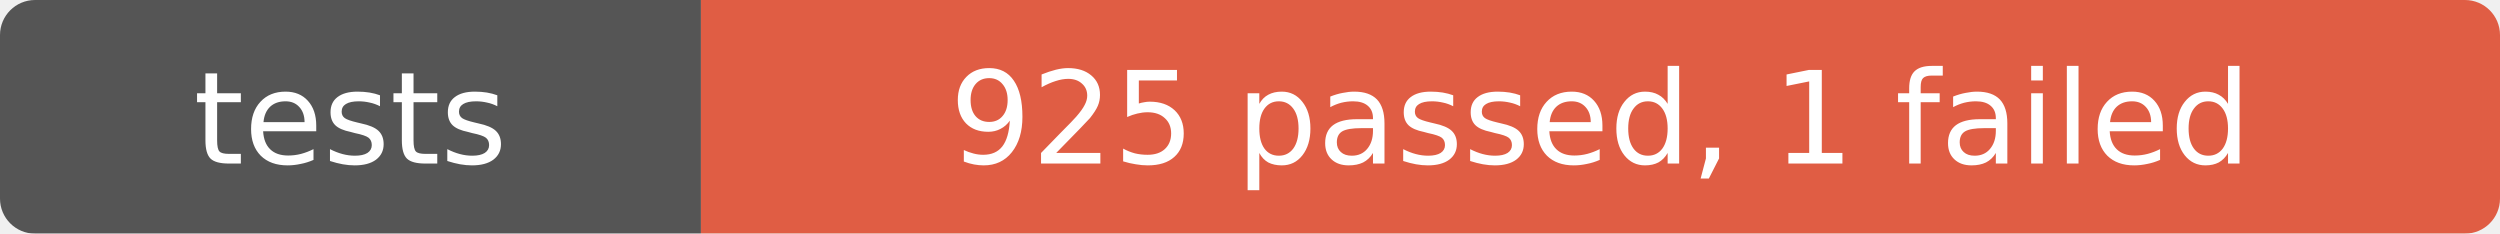
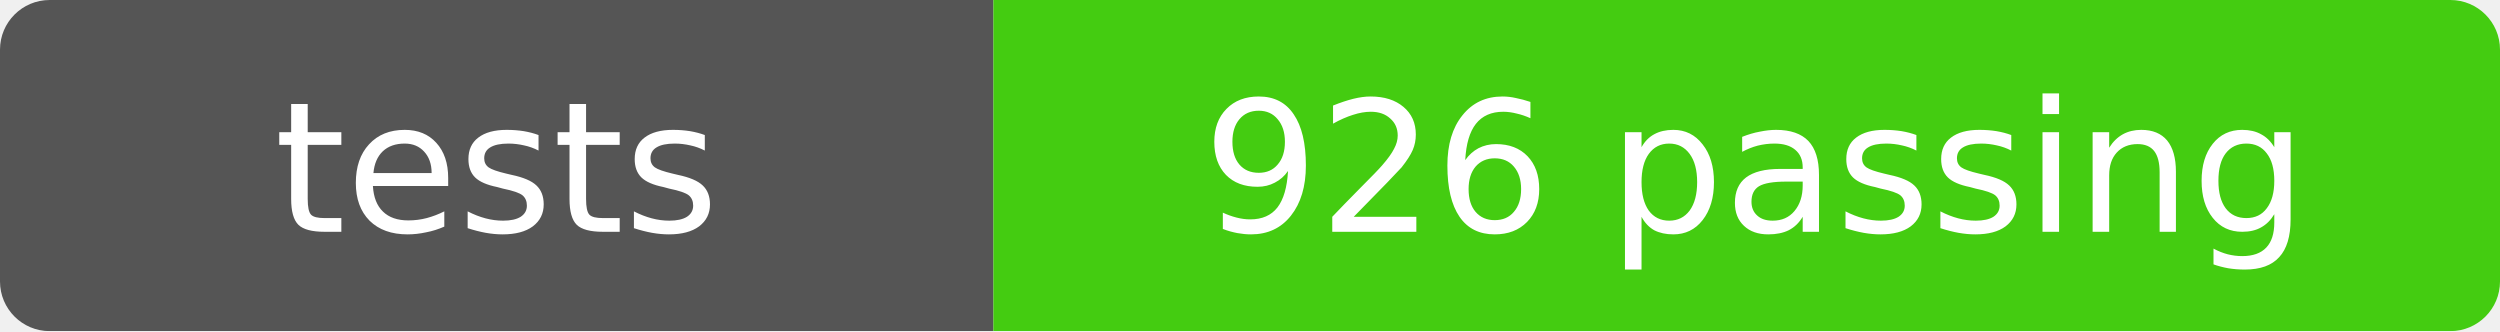
- <svg xmlns="http://www.w3.org/2000/svg" width="214" height="20" role="img" aria-label="tests: 925 passed, 1 failed">
+ <svg xmlns="http://www.w3.org/2000/svg" width="151" height="20" role="img" aria-label="tests: 926 passing">
  <mask id="round">
-     <rect width="214" height="20" rx="3" fill="#fff" />
+     <rect width="151" height="20" rx="3" fill="#fff" />
  </mask>
  <g mask="url(#round)">
    <rect width="60" height="20" fill="#555" />
-     <rect x="60" width="154" height="20" fill="#e05d44" />
+     <rect x="60" width="91" height="20" fill="#4c1" />
  </g>
  <g fill="#fff" text-anchor="middle" font-family="Verdana,Geneva,DejaVu Sans,sans-serif" font-size="11">
    <text x="30" y="14">tests</text>
-     <text x="137" y="14">925 passed, 1 failed</text>
+     <text x="106" y="14">926 passing</text>
  </g>
</svg>
